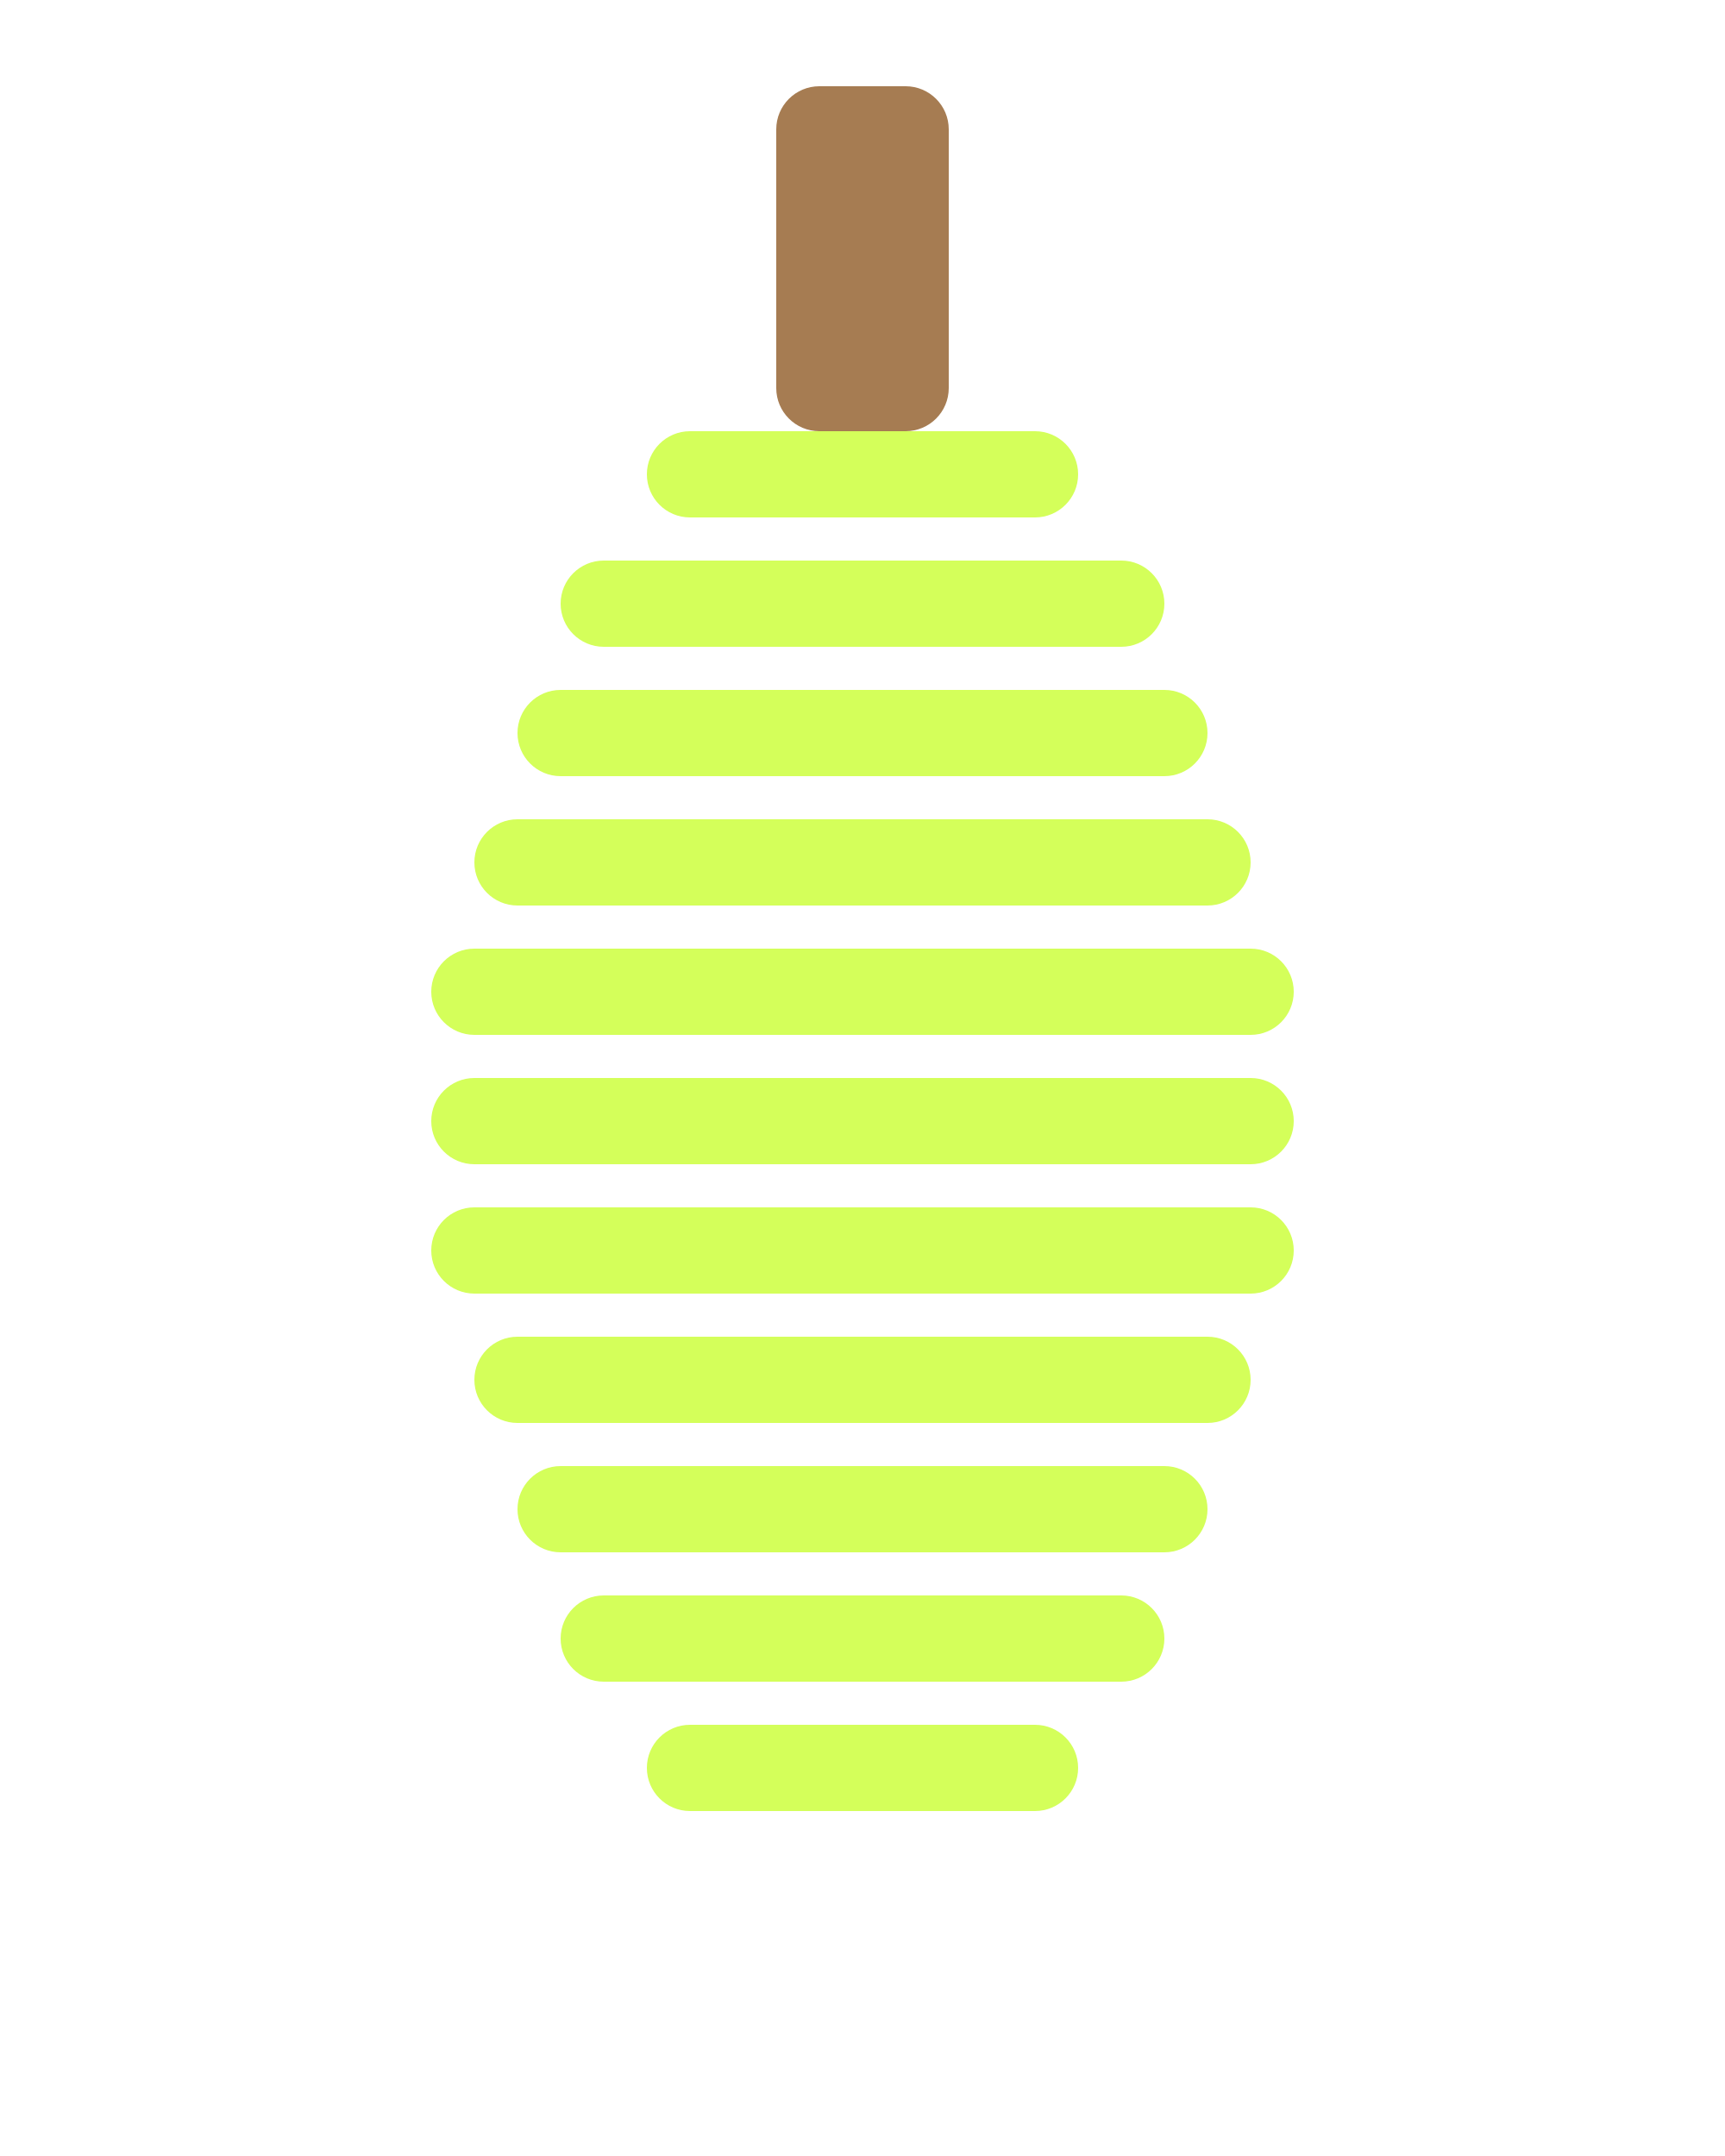
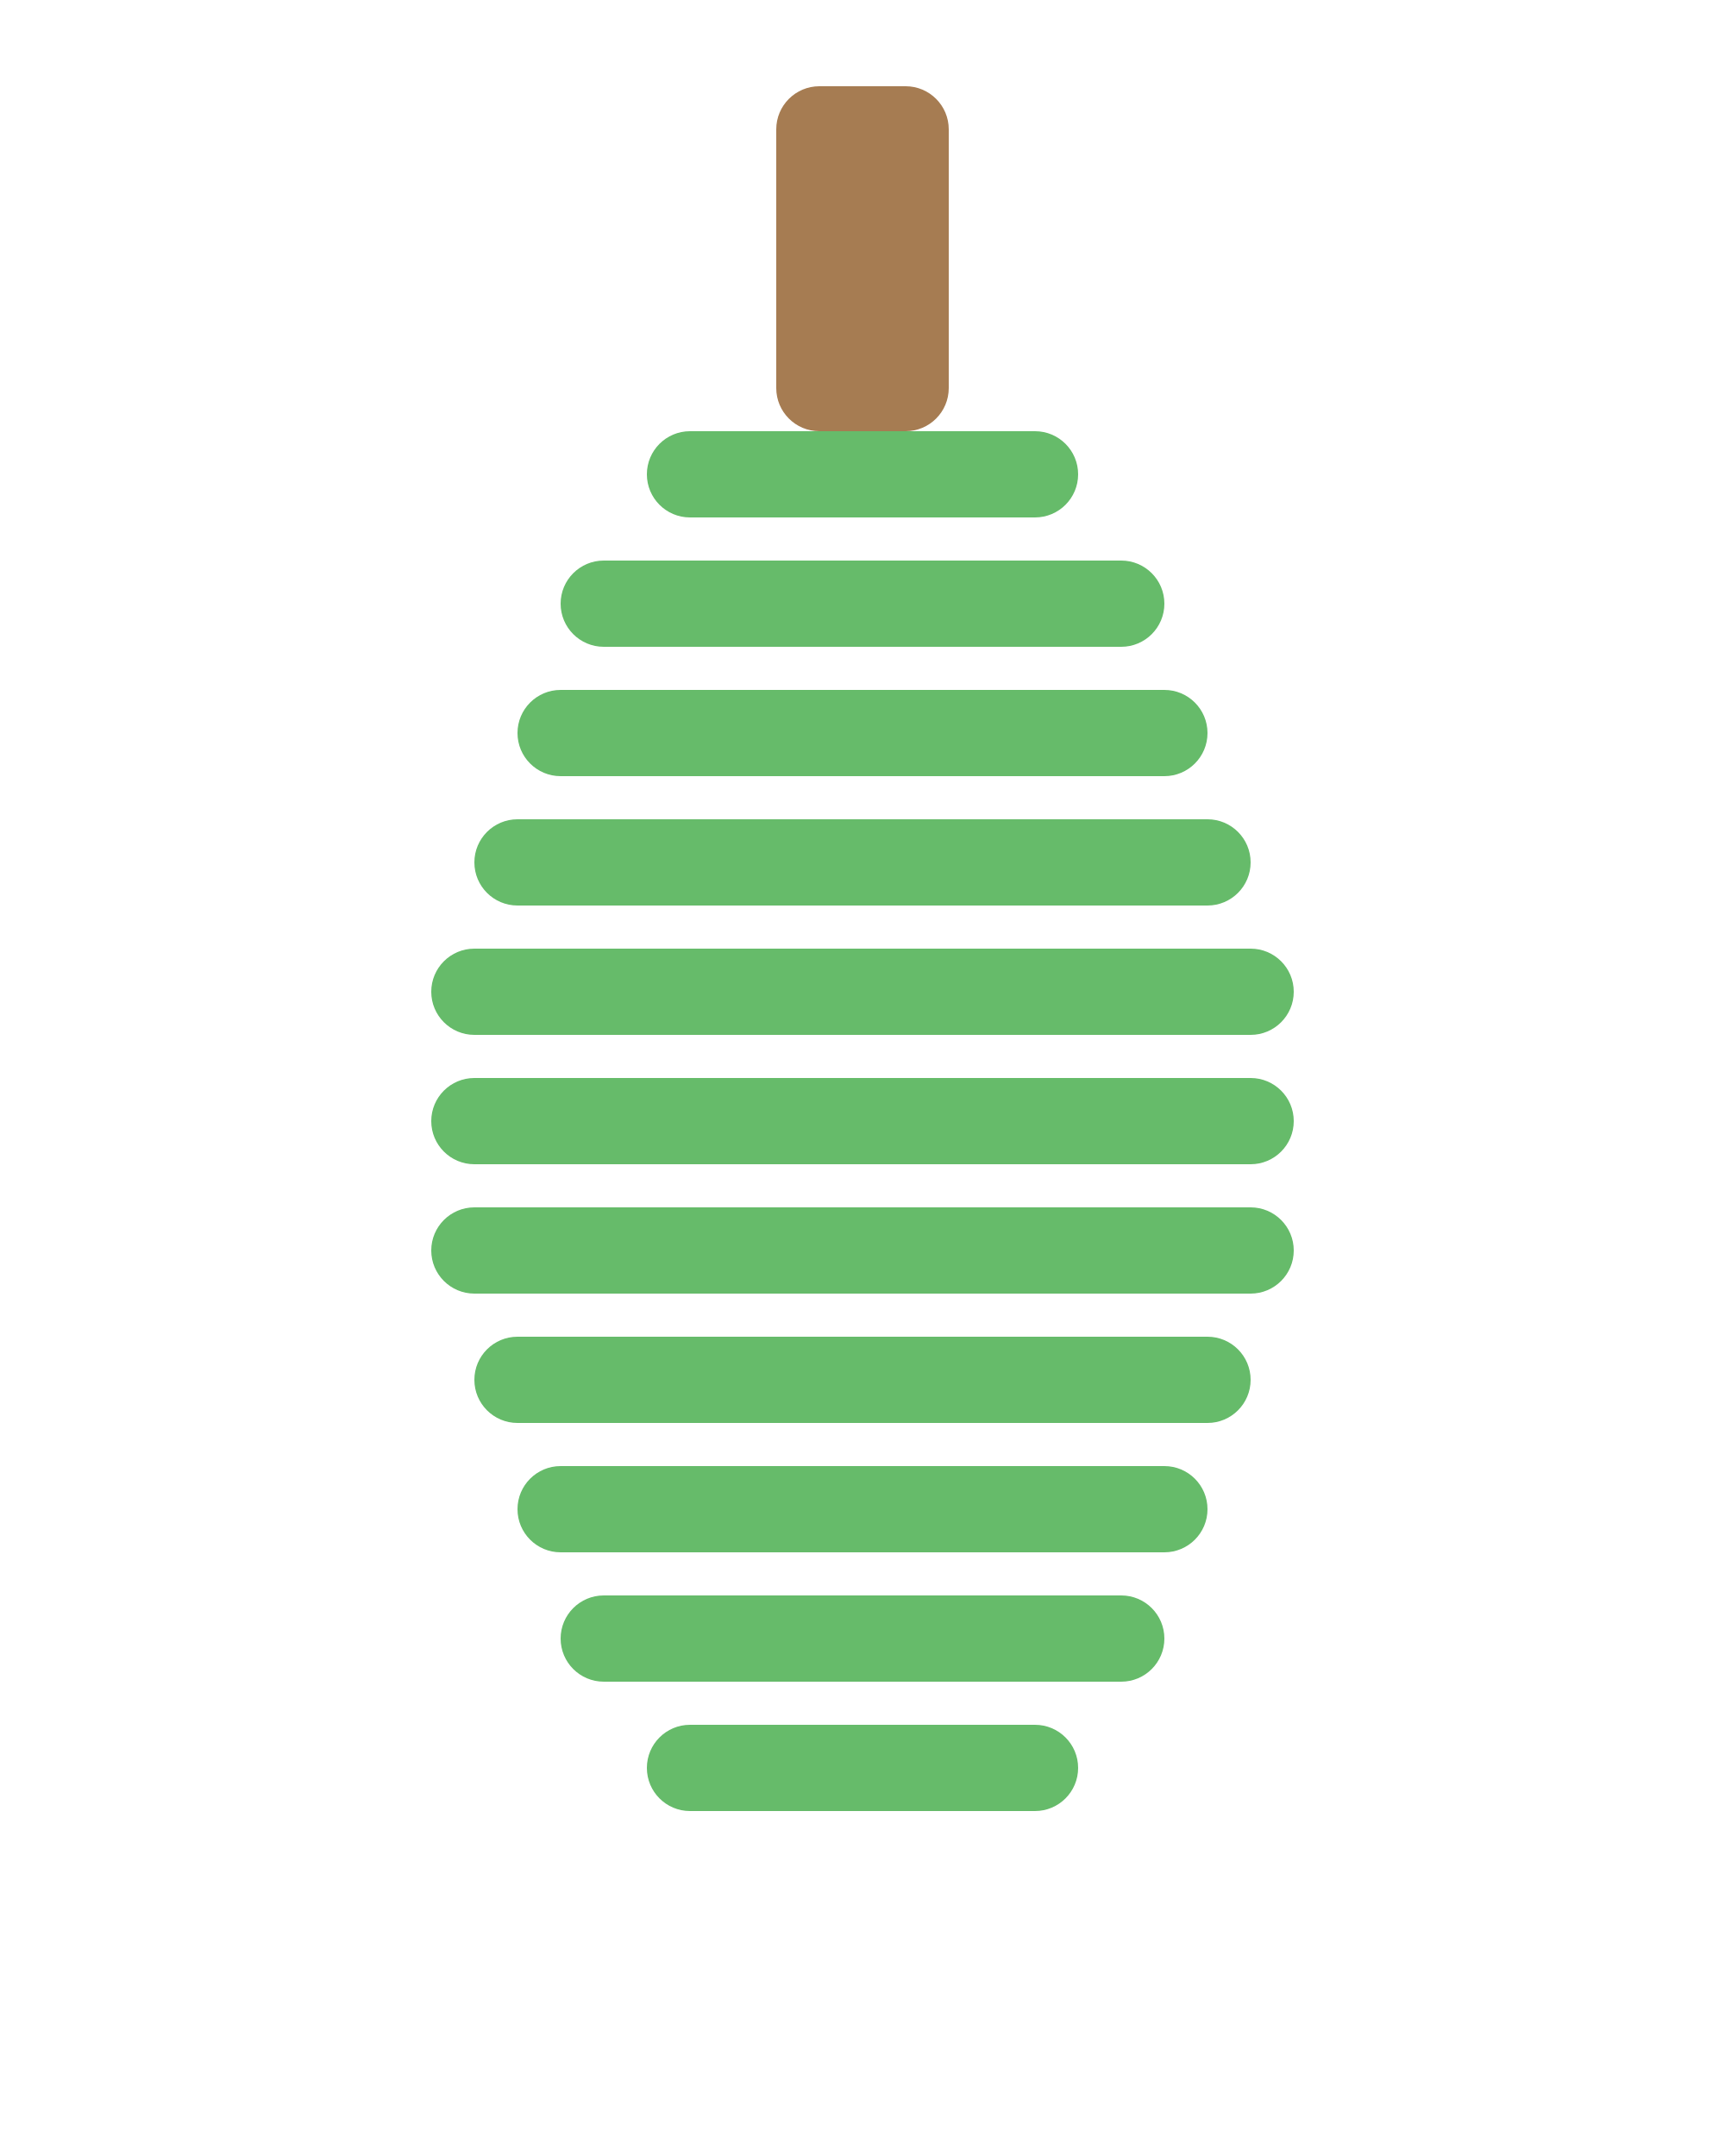
<svg xmlns="http://www.w3.org/2000/svg" viewBox="0 0 40 50">
  <g transform="translate(0,0)">
    <rect x="18" y="2" width="4" height="8" fill="#a67c52" rx="1" ry="1" />
-     <rect x="15" y="10" width="10" height="2" fill="#d4ff5a" rx="1" ry="1" />
-     <rect x="13" y="13" width="14" height="2" fill="#d4ff5a" rx="1" ry="1" />
-     <rect x="12" y="16" width="16" height="2" fill="#d4ff5a" rx="1" ry="1" />
-     <rect x="11" y="19" width="18" height="2" fill="#d4ff5a" rx="1" ry="1" />
-     <rect x="10" y="22" width="20" height="2" fill="#d4ff5a" rx="1" ry="1" />
-     <rect x="10" y="25" width="20" height="2" fill="#d4ff5a" rx="1" ry="1" />
-     <rect x="10" y="28" width="20" height="2" fill="#d4ff5a" rx="1" ry="1" />
-     <rect x="11" y="31" width="18" height="2" fill="#d4ff5a" rx="1" ry="1" />
-     <rect x="12" y="34" width="16" height="2" fill="#d4ff5a" rx="1" ry="1" />
-     <rect x="13" y="37" width="14" height="2" fill="#d4ff5a" rx="1" ry="1" />
-     <rect x="15" y="40" width="10" height="2" fill="#d4ff5a" rx="1" ry="1" />
+     <rect x="15" y="10" width="10" height="2" fill="#66BB6A" rx="1" ry="1" />
+     <rect x="13" y="13" width="14" height="2" fill="#66BB6A" rx="1" ry="1" />
+     <rect x="12" y="16" width="16" height="2" fill="#66BB6A" rx="1" ry="1" />
+     <rect x="11" y="19" width="18" height="2" fill="#66BB6A" rx="1" ry="1" />
+     <rect x="10" y="22" width="20" height="2" fill="#66BB6A" rx="1" ry="1" />
+     <rect x="10" y="25" width="20" height="2" fill="#66BB6A" rx="1" ry="1" />
+     <rect x="10" y="28" width="20" height="2" fill="#66BB6A" rx="1" ry="1" />
+     <rect x="11" y="31" width="18" height="2" fill="#66BB6A" rx="1" ry="1" />
+     <rect x="12" y="34" width="16" height="2" fill="#66BB6A" rx="1" ry="1" />
+     <rect x="13" y="37" width="14" height="2" fill="#66BB6A" rx="1" ry="1" />
+     <rect x="15" y="40" width="10" height="2" fill="#66BB6A" rx="1" ry="1" />
  </g>
</svg>
